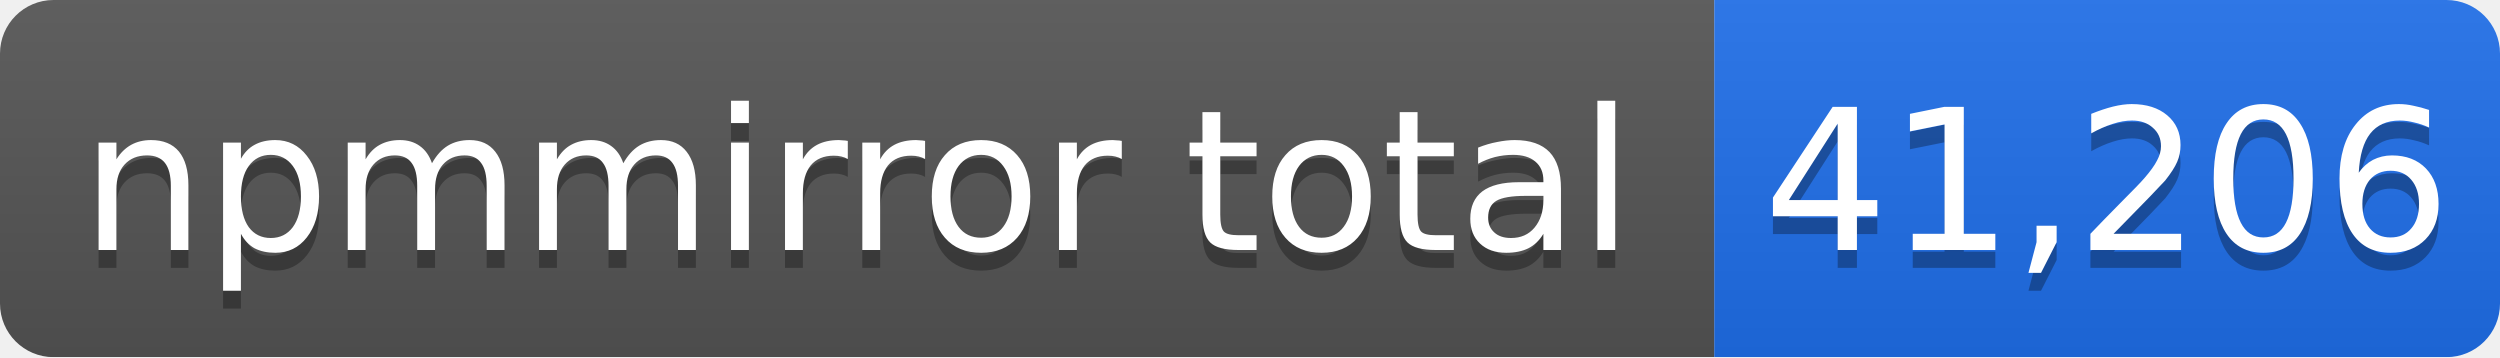
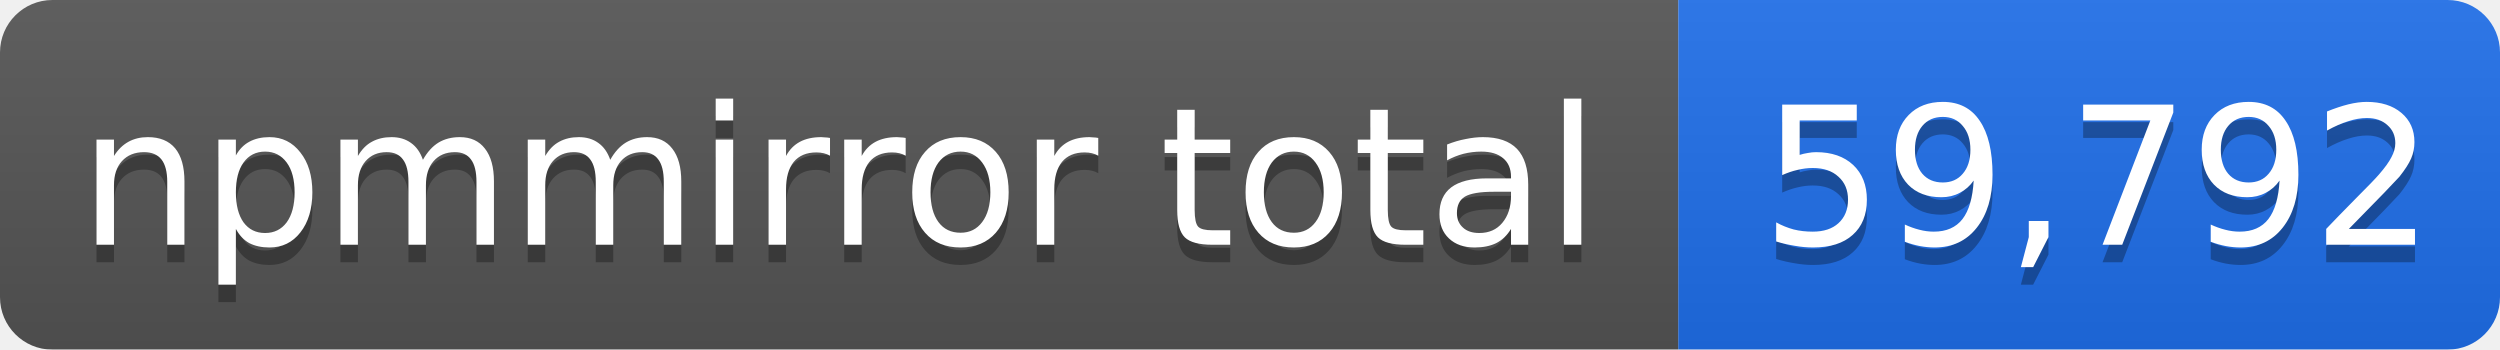
- <svg xmlns="http://www.w3.org/2000/svg" width="140" height="20" role="img" aria-label="npmmirror total: 41,206">
+ <svg xmlns="http://www.w3.org/2000/svg" width="143" height="20" role="img" aria-label="npmmirror total: 59,792">
  <linearGradient id="s" x2="0" y2="100%">
    <stop offset="0" stop-color="#bbb" stop-opacity=".1" />
    <stop offset="1" stop-opacity=".1" />
  </linearGradient>
  <mask id="m">
-     <rect width="140" height="20" rx="3" fill="#fff" />
+     <rect width="143" height="20" rx="3" fill="#fff" />
  </mask>
  <g mask="url(#m)">
    <rect width="96" height="20" fill="#555" />
-     <rect x="96" width="44" height="20" fill="#1f6feb" />
-     <rect width="140" height="20" fill="url(#s)" />
+     <rect x="96" width="47" height="20" fill="#1f6feb" />
+     <rect width="143" height="20" fill="url(#s)" />
  </g>
  <g fill="#fff" text-anchor="middle" font-family="Verdana,Geneva,DejaVu Sans,sans-serif" font-size="11">
    <text x="48" y="15" fill="#010101" fill-opacity=".3">npmmirror total</text>
    <text x="48" y="14">npmmirror total</text>
-     <text x="118" y="15" fill="#010101" fill-opacity=".3">41,206</text>
-     <text x="118" y="14">41,206</text>
+     <text x="120" y="15" fill="#010101" fill-opacity=".3">59,792</text>
+     <text x="120" y="14">59,792</text>
  </g>
</svg>
